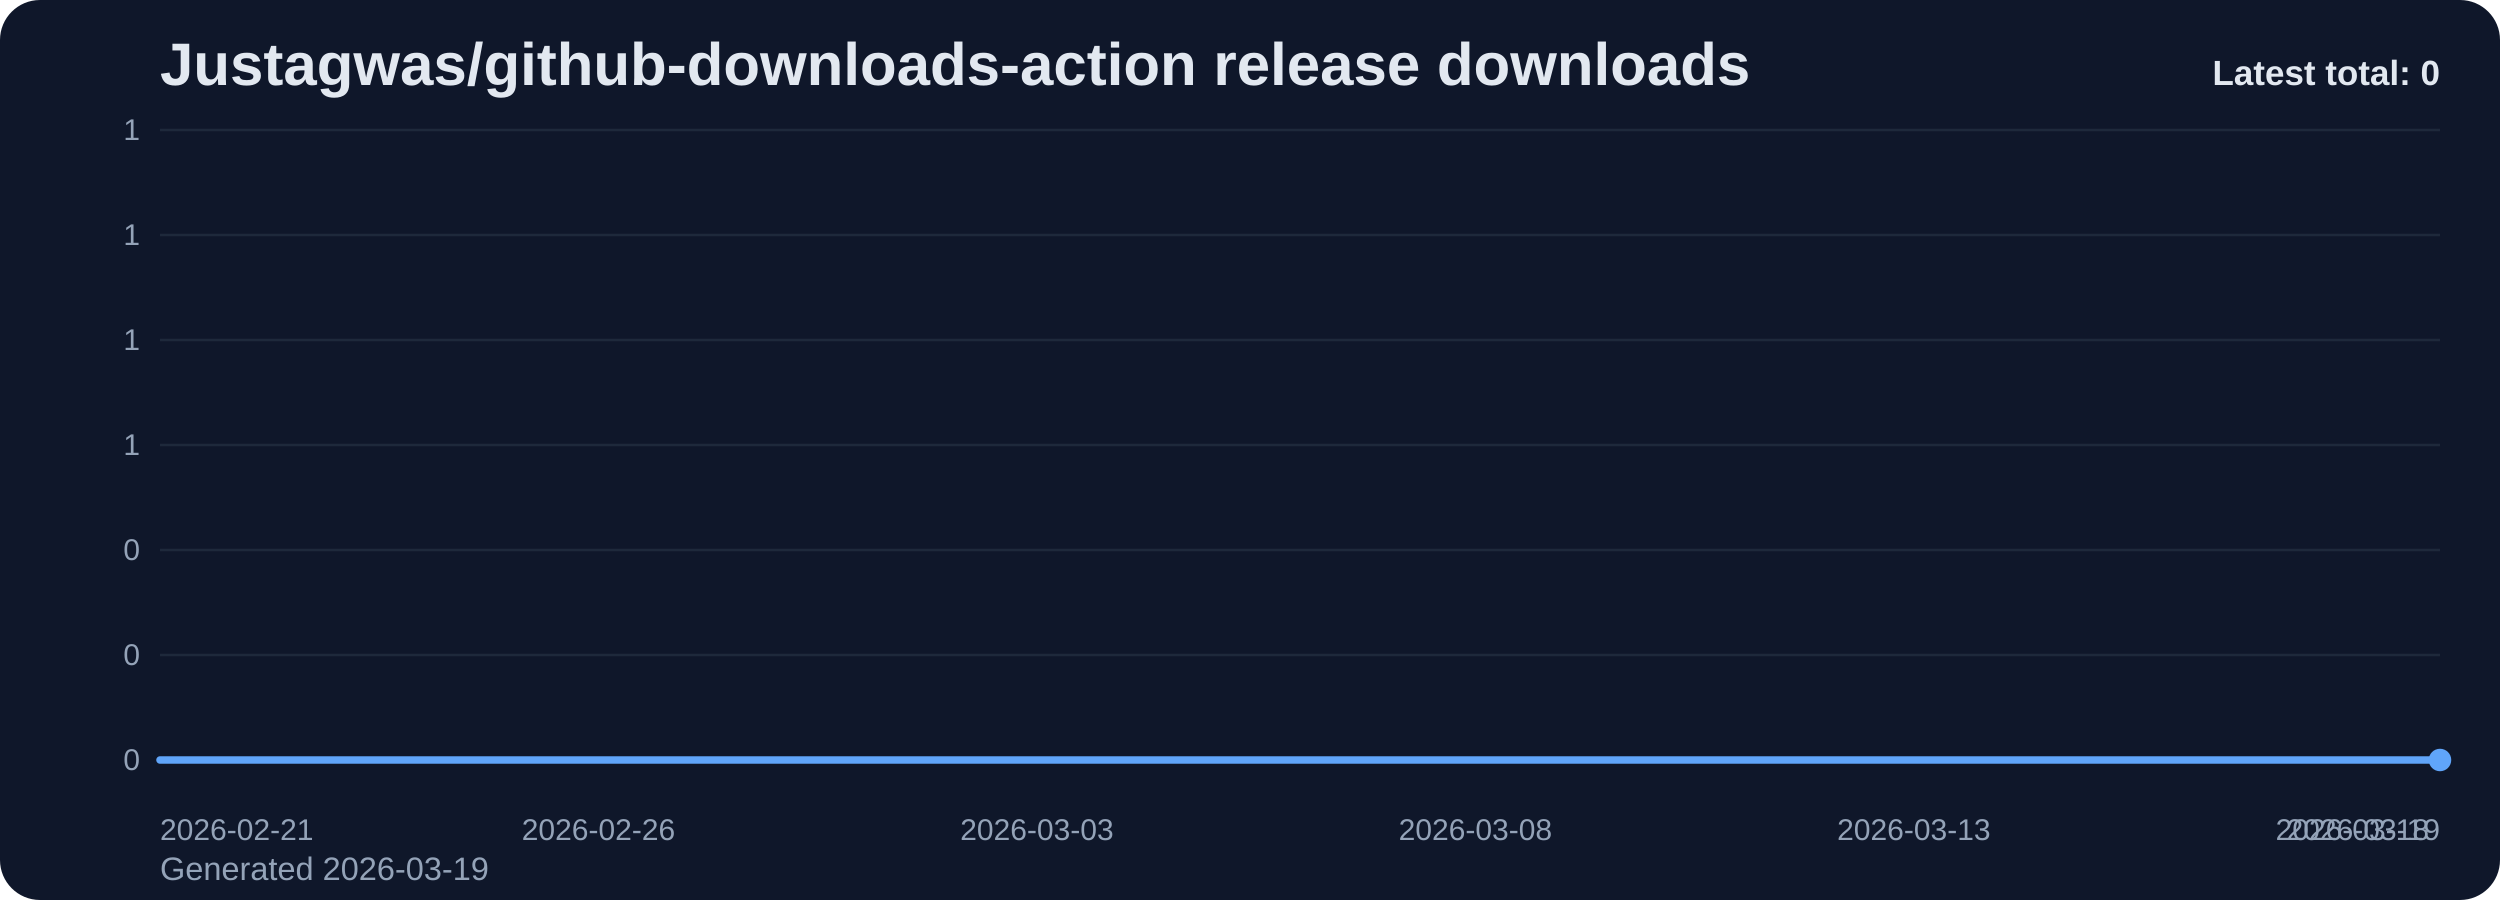
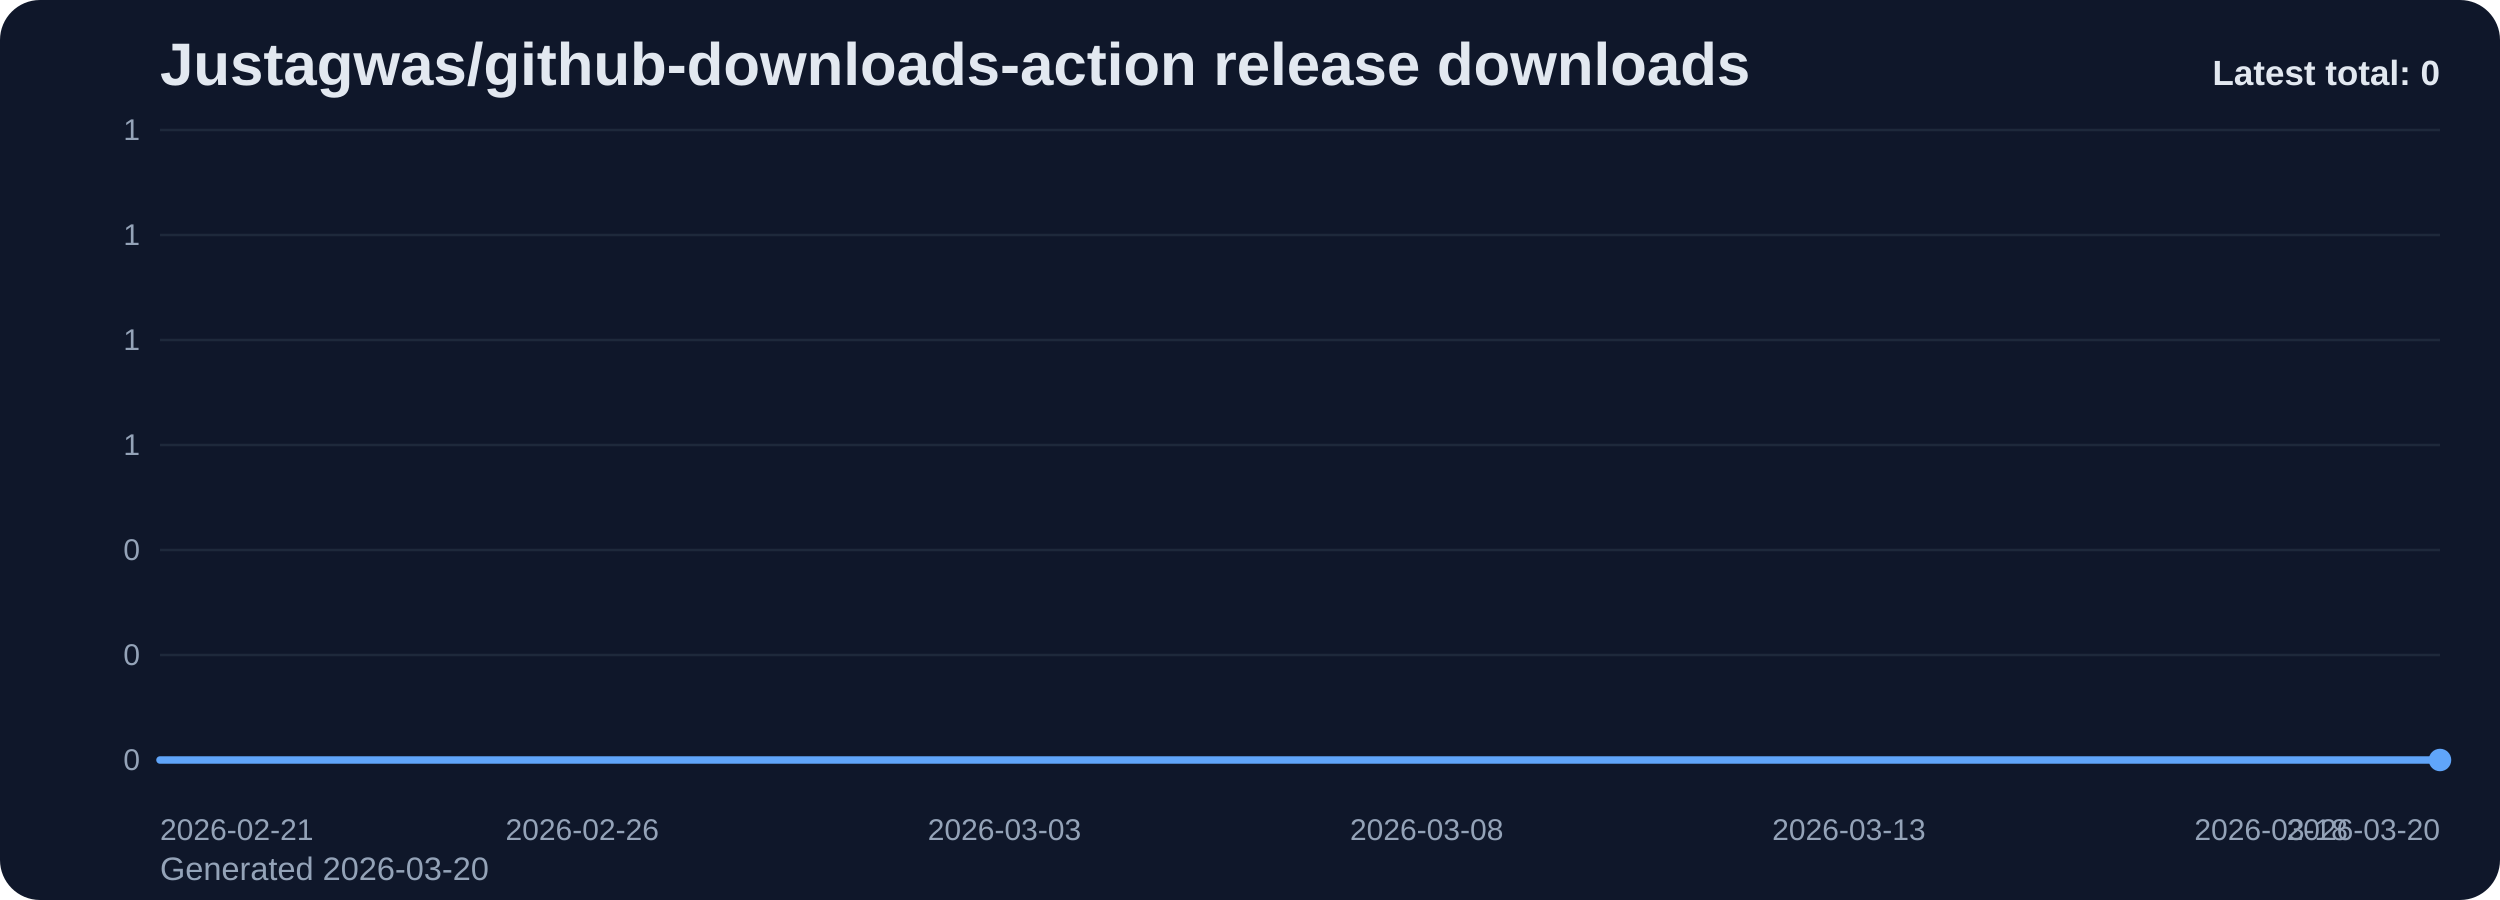
<svg xmlns="http://www.w3.org/2000/svg" viewBox="0 0 1000 360" role="img" aria-label="Justagwas/github-downloads-action release downloads chart">
  <defs>
    <linearGradient id="fill-total-trend-slate" x1="0" y1="0" x2="0" y2="1">
      <stop offset="0%" stop-color="#60a5fa" stop-opacity="0.32" />
      <stop offset="100%" stop-color="#60a5fa" stop-opacity="0.05" />
    </linearGradient>
    <style>
      .bg { fill: #0f172a; }
      .title { font: 700 24px Arial, sans-serif; fill: #e2e8f0; }
      .sub { font: 400 13px Arial, sans-serif; fill: #94a3b8; }
      .grid { stroke: #1e293b; stroke-width: 1; }
      .axis { font: 400 12px Arial, sans-serif; fill: #94a3b8; }
      .line { fill: none; stroke: #60a5fa; stroke-width: 3; stroke-linecap: round; stroke-linejoin: round; }
      .dot { fill: #60a5fa; }
      .value { font: 600 11px Arial, sans-serif; fill: #cbd5e1; }
      .latest { font: 700 14px Arial, sans-serif; fill: #e2e8f0; }
    </style>
  </defs>
  <rect class="bg" x="0" y="0" width="1000" height="360" rx="16" />
  <text class="title" x="64" y="34">Justagwas/github-downloads-action release downloads</text>
-   <text class="sub" x="64" y="352">Generated 2026-03-19</text>
+   <text class="sub" x="64" y="352">Generated 2026-03-20</text>
  <line x1="64" y1="52.00" x2="976" y2="52.00" class="grid" />
  <text x="56" y="56.00" text-anchor="end" class="axis">1</text>
  <line x1="64" y1="94.00" x2="976" y2="94.00" class="grid" />
  <text x="56" y="98.00" text-anchor="end" class="axis">1</text>
  <line x1="64" y1="136.00" x2="976" y2="136.00" class="grid" />
  <text x="56" y="140.00" text-anchor="end" class="axis">1</text>
  <line x1="64" y1="178.00" x2="976" y2="178.00" class="grid" />
  <text x="56" y="182.00" text-anchor="end" class="axis">1</text>
  <line x1="64" y1="220.00" x2="976" y2="220.00" class="grid" />
  <text x="56" y="224.00" text-anchor="end" class="axis">0</text>
  <line x1="64" y1="262.00" x2="976" y2="262.00" class="grid" />
  <text x="56" y="266.00" text-anchor="end" class="axis">0</text>
  <line x1="64" y1="304.00" x2="976" y2="304.00" class="grid" />
  <text x="56" y="308.00" text-anchor="end" class="axis">0</text>
-   <path d="M 64.00 304 L 64.00 304.00 L 99.08 304.00 L 134.15 304.00 L 169.23 304.00 L 204.31 304.00 L 239.38 304.00 L 274.46 304.00 L 309.54 304.00 L 344.62 304.00 L 379.69 304.00 L 414.77 304.00 L 449.85 304.00 L 484.92 304.00 L 520.00 304.00 L 555.08 304.00 L 590.15 304.00 L 625.23 304.00 L 660.31 304.00 L 695.38 304.00 L 730.46 304.00 L 765.54 304.00 L 800.62 304.00 L 835.69 304.00 L 870.77 304.00 L 905.85 304.00 L 940.92 304.00 L 976.00 304.00 L 976.00 304 Z" fill="url(#fill-total-trend-slate)" />
-   <polyline class="line" points="64.00,304.00 99.08,304.00 134.15,304.00 169.23,304.00 204.31,304.00 239.38,304.00 274.46,304.00 309.54,304.00 344.62,304.00 379.69,304.00 414.77,304.00 449.85,304.00 484.92,304.00 520.00,304.00 555.08,304.00 590.15,304.00 625.23,304.00 660.31,304.00 695.38,304.00 730.46,304.00 765.54,304.00 800.62,304.00 835.69,304.00 870.77,304.00 905.85,304.00 940.92,304.00 976.00,304.00" />
+   <path d="M 64.00 304 L 64.00 304.00 L 97.78 304.00 L 131.56 304.00 L 165.33 304.00 L 199.11 304.00 L 232.89 304.00 L 266.67 304.00 L 300.44 304.00 L 334.22 304.00 L 368.00 304.00 L 401.78 304.00 L 435.56 304.00 L 469.33 304.00 L 503.11 304.00 L 536.89 304.00 L 570.67 304.00 L 604.44 304.00 L 638.22 304.00 L 672.00 304.00 L 705.78 304.00 L 739.56 304.00 L 773.33 304.00 L 807.11 304.00 L 840.89 304.00 L 874.67 304.00 L 908.44 304.00 L 942.22 304.00 L 976.00 304.00 L 976.00 304 Z" fill="url(#fill-total-trend-slate)" />
+   <polyline class="line" points="64.00,304.00 97.78,304.00 131.56,304.00 165.33,304.00 199.11,304.00 232.89,304.00 266.67,304.00 300.44,304.00 334.22,304.00 368.00,304.00 401.78,304.00 435.56,304.00 469.33,304.00 503.11,304.00 536.89,304.00 570.67,304.00 604.44,304.00 638.22,304.00 672.00,304.00 705.78,304.00 739.56,304.00 773.33,304.00 807.11,304.00 840.89,304.00 874.67,304.00 908.44,304.00 942.22,304.00 976.00,304.00" />
  <circle class="dot" cx="976.00" cy="304.00" r="4.5" />
  <text class="axis" x="64.00" y="336" text-anchor="start">2026-02-21</text>
-   <text class="axis" x="239.38" y="336" text-anchor="middle">2026-02-26</text>
-   <text class="axis" x="414.77" y="336" text-anchor="middle">2026-03-03</text>
-   <text class="axis" x="590.15" y="336" text-anchor="middle">2026-03-08</text>
-   <text class="axis" x="765.54" y="336" text-anchor="middle">2026-03-13</text>
-   <text class="axis" x="940.92" y="336" text-anchor="middle">2026-03-18</text>
-   <text class="axis" x="976.00" y="336" text-anchor="end">2026-03-19</text>
+   <text class="axis" x="232.89" y="336" text-anchor="middle">2026-02-26</text>
+   <text class="axis" x="401.78" y="336" text-anchor="middle">2026-03-03</text>
+   <text class="axis" x="570.67" y="336" text-anchor="middle">2026-03-08</text>
+   <text class="axis" x="739.56" y="336" text-anchor="middle">2026-03-13</text>
+   <text class="axis" x="908.44" y="336" text-anchor="middle">2026-03-18</text>
+   <text class="axis" x="976.00" y="336" text-anchor="end">2026-03-20</text>
  <text class="latest" x="976" y="34" text-anchor="end">Latest total: 0</text>
</svg>
